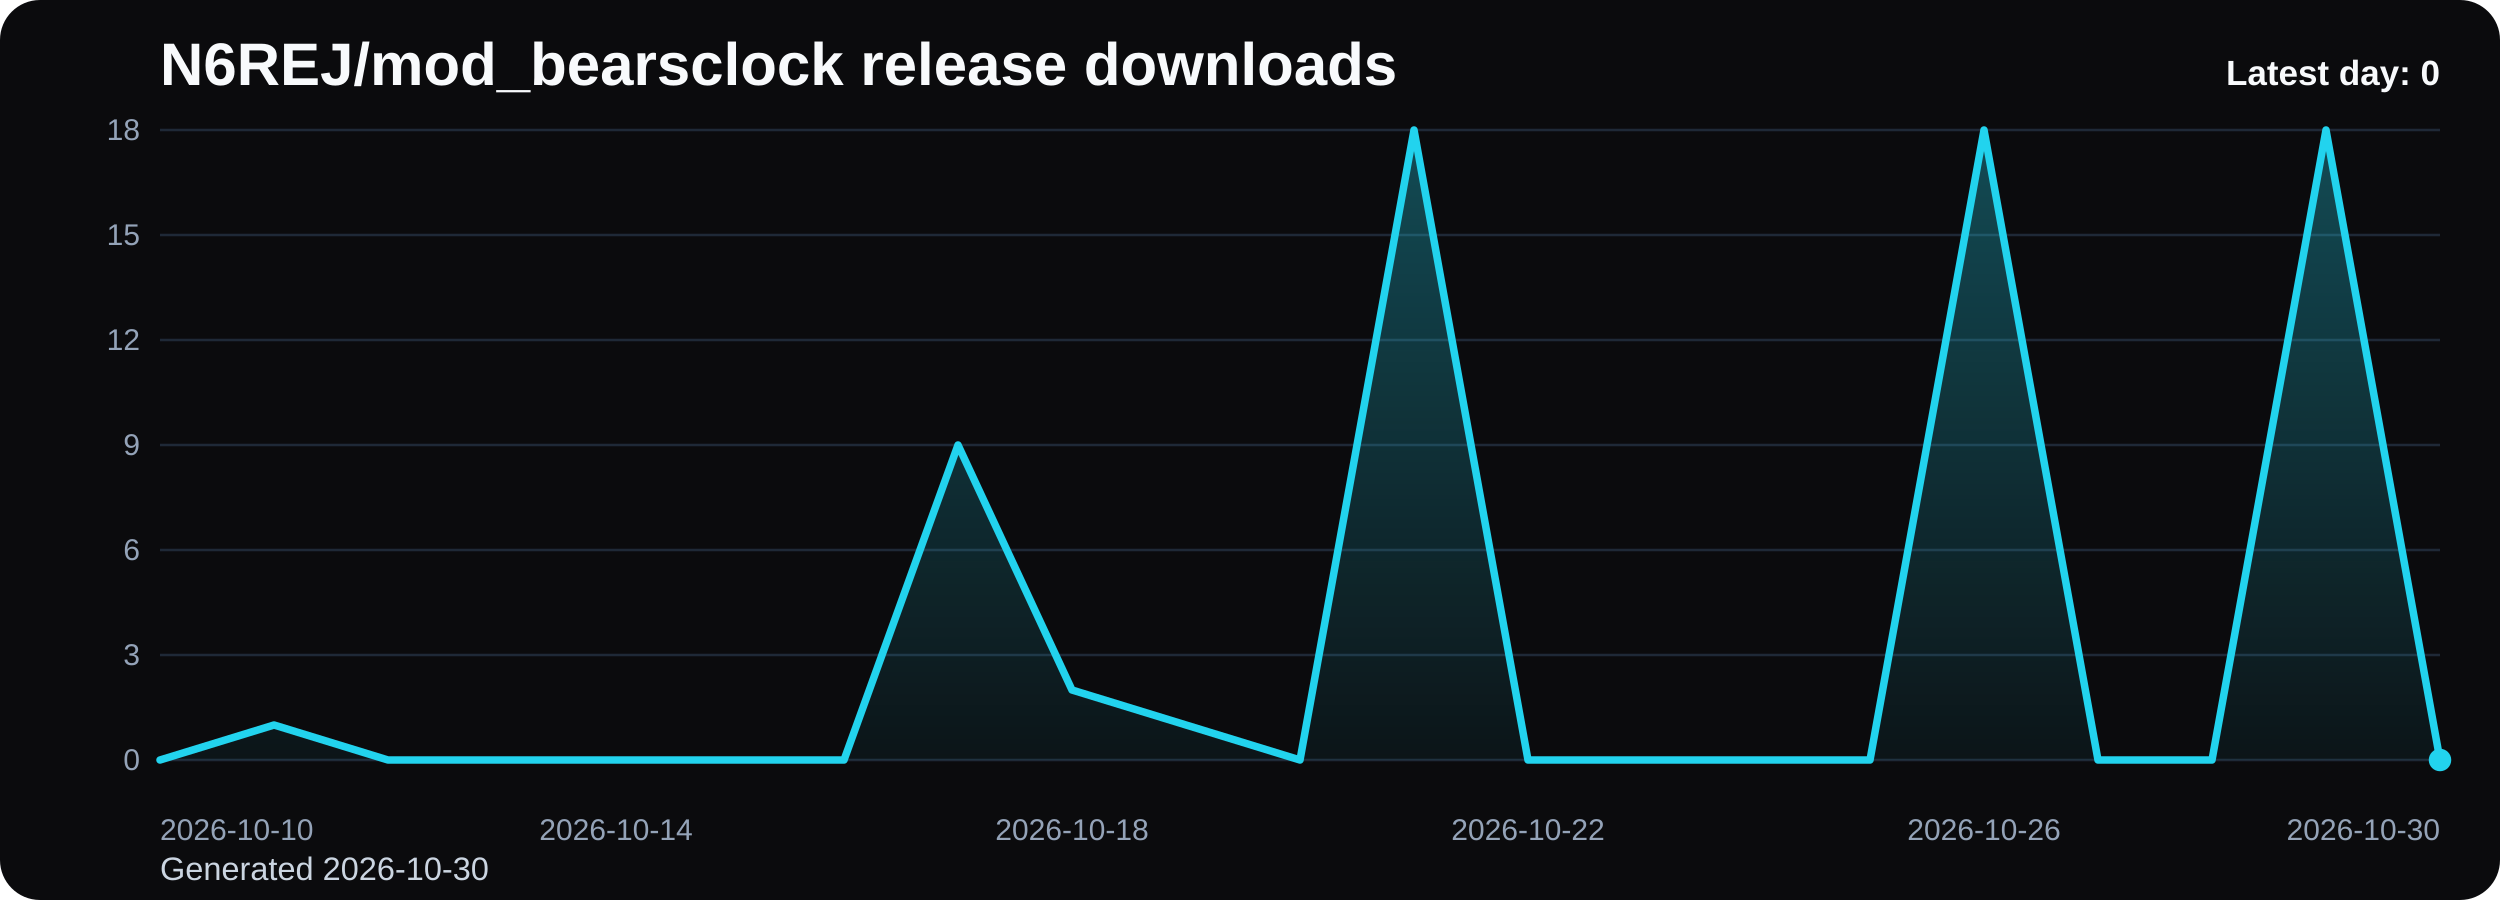
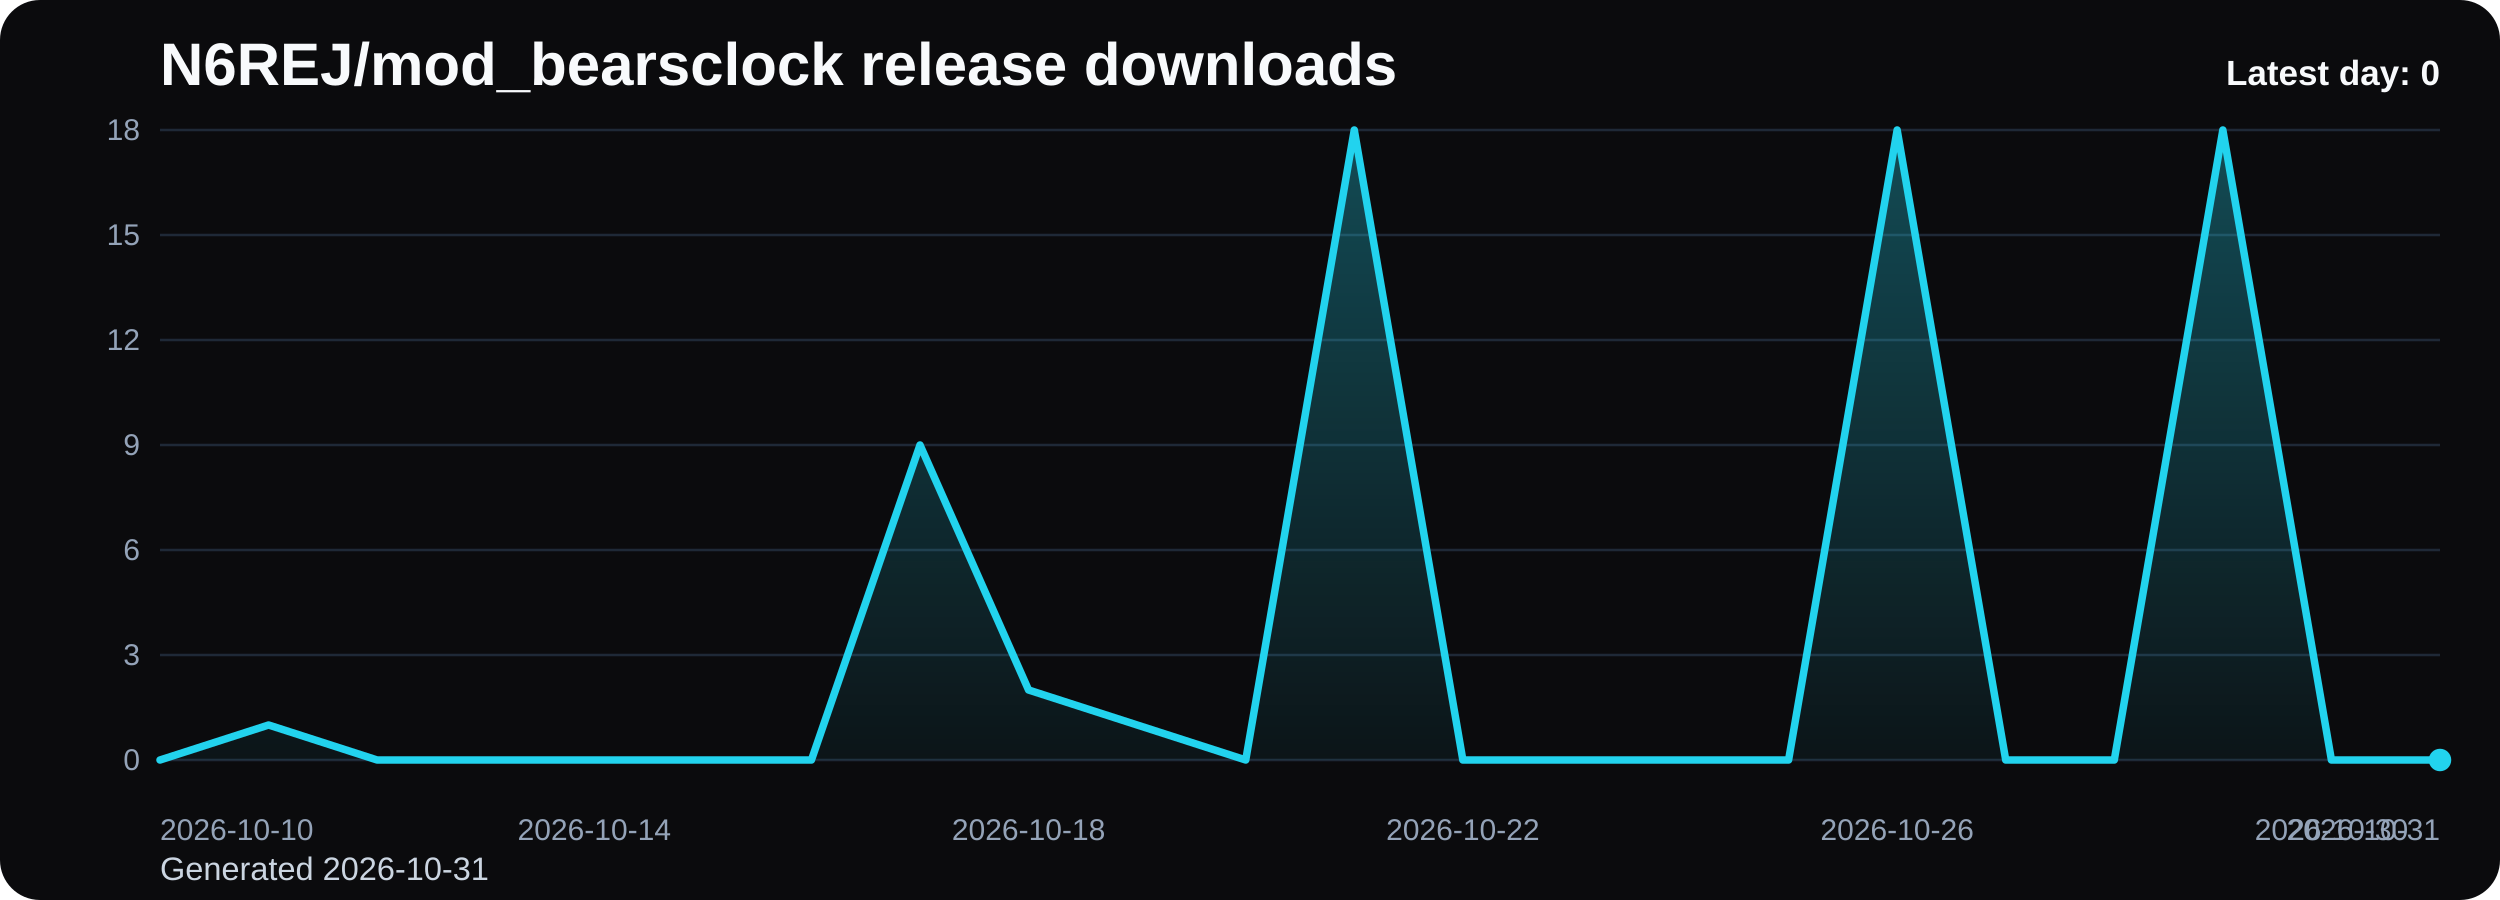
<svg xmlns="http://www.w3.org/2000/svg" viewBox="0 0 1000 360" role="img" aria-label="N6REJ/mod_bearsclock release downloads chart">
  <defs>
    <linearGradient id="fill-daily-black" x1="0" y1="0" x2="0" y2="1">
      <stop offset="0%" stop-color="#22d3ee" stop-opacity="0.32" />
      <stop offset="100%" stop-color="#22d3ee" stop-opacity="0.05" />
    </linearGradient>
    <style>
      .bg { fill: #0b0b0d; }
      .title { font: 700 24px Arial, sans-serif; fill: #f8fafc; }
      .sub { font: 400 13px Arial, sans-serif; fill: #cbd5e1; }
      .grid { stroke: #1f2937; stroke-width: 1; }
      .axis { font: 400 12px Arial, sans-serif; fill: #94a3b8; }
      .line { fill: none; stroke: #22d3ee; stroke-width: 3; stroke-linecap: round; stroke-linejoin: round; }
      .dot { fill: #22d3ee; }
      .value { font: 600 11px Arial, sans-serif; fill: #cbd5e1; }
      .latest { font: 700 14px Arial, sans-serif; fill: #f8fafc; }
    </style>
  </defs>
  <rect class="bg" x="0" y="0" width="1000" height="360" rx="16" />
  <text class="title" x="64" y="34">N6REJ/mod_bearsclock release downloads</text>
-   <text class="sub" x="64" y="352">Generated 2026-10-30</text>
+   <text class="sub" x="64" y="352">Generated 2026-10-31</text>
  <line x1="64" y1="52.00" x2="976" y2="52.00" class="grid" />
  <text x="56" y="56.00" text-anchor="end" class="axis">18</text>
  <line x1="64" y1="94.00" x2="976" y2="94.00" class="grid" />
  <text x="56" y="98.00" text-anchor="end" class="axis">15</text>
  <line x1="64" y1="136.00" x2="976" y2="136.00" class="grid" />
  <text x="56" y="140.00" text-anchor="end" class="axis">12</text>
  <line x1="64" y1="178.00" x2="976" y2="178.00" class="grid" />
  <text x="56" y="182.00" text-anchor="end" class="axis">9</text>
  <line x1="64" y1="220.00" x2="976" y2="220.00" class="grid" />
  <text x="56" y="224.00" text-anchor="end" class="axis">6</text>
  <line x1="64" y1="262.00" x2="976" y2="262.00" class="grid" />
  <text x="56" y="266.00" text-anchor="end" class="axis">3</text>
  <line x1="64" y1="304.00" x2="976" y2="304.00" class="grid" />
  <text x="56" y="308.00" text-anchor="end" class="axis">0</text>
-   <path d="M 64.00 304 L 64.00 304.00 L 109.60 290.00 L 155.20 304.00 L 200.80 304.00 L 246.40 304.00 L 292.00 304.00 L 337.60 304.00 L 383.20 178.00 L 428.80 276.00 L 474.40 290.00 L 520.00 304.00 L 565.60 52.00 L 611.20 304.00 L 656.80 304.00 L 702.40 304.00 L 748.00 304.00 L 793.60 52.00 L 839.20 304.00 L 884.80 304.00 L 930.40 52.00 L 976.00 304.00 L 976.00 304 Z" fill="url(#fill-daily-black)" />
-   <polyline class="line" points="64.00,304.00 109.60,290.00 155.20,304.00 200.80,304.00 246.40,304.00 292.00,304.00 337.60,304.00 383.20,178.00 428.80,276.00 474.40,290.00 520.00,304.00 565.60,52.00 611.20,304.00 656.80,304.00 702.40,304.00 748.00,304.00 793.60,52.00 839.20,304.00 884.80,304.00 930.40,52.00 976.00,304.00" />
+   <path d="M 64.00 304 L 64.00 304.00 L 107.43 290.00 L 150.86 304.00 L 194.29 304.00 L 237.71 304.00 L 281.14 304.00 L 324.57 304.00 L 368.00 178.00 L 411.43 276.00 L 454.86 290.00 L 498.29 304.00 L 541.71 52.00 L 585.14 304.00 L 628.57 304.00 L 672.00 304.00 L 715.43 304.00 L 758.86 52.00 L 802.29 304.00 L 845.71 304.00 L 889.14 52.00 L 932.57 304.00 L 976.00 304.00 L 976.00 304 Z" fill="url(#fill-daily-black)" />
+   <polyline class="line" points="64.00,304.00 107.43,290.00 150.86,304.00 194.29,304.00 237.71,304.00 281.14,304.00 324.57,304.00 368.00,178.00 411.43,276.00 454.86,290.00 498.29,304.00 541.71,52.00 585.14,304.00 628.57,304.00 672.00,304.00 715.43,304.00 758.86,52.00 802.29,304.00 845.71,304.00 889.14,52.00 932.57,304.00 976.00,304.00" />
  <circle class="dot" cx="976.00" cy="304.00" r="4.5" />
  <text class="axis" x="64.00" y="336" text-anchor="start">2026-10-10</text>
-   <text class="axis" x="246.40" y="336" text-anchor="middle">2026-10-14</text>
-   <text class="axis" x="428.80" y="336" text-anchor="middle">2026-10-18</text>
-   <text class="axis" x="611.20" y="336" text-anchor="middle">2026-10-22</text>
-   <text class="axis" x="793.60" y="336" text-anchor="middle">2026-10-26</text>
-   <text class="axis" x="976.00" y="336" text-anchor="end">2026-10-30</text>
+   <text class="axis" x="237.71" y="336" text-anchor="middle">2026-10-14</text>
+   <text class="axis" x="411.43" y="336" text-anchor="middle">2026-10-18</text>
+   <text class="axis" x="585.14" y="336" text-anchor="middle">2026-10-22</text>
+   <text class="axis" x="758.86" y="336" text-anchor="middle">2026-10-26</text>
+   <text class="axis" x="932.57" y="336" text-anchor="middle">2026-10-30</text>
+   <text class="axis" x="976.00" y="336" text-anchor="end">2026-10-31</text>
  <text class="latest" x="976" y="34" text-anchor="end">Latest day: 0</text>
</svg>
